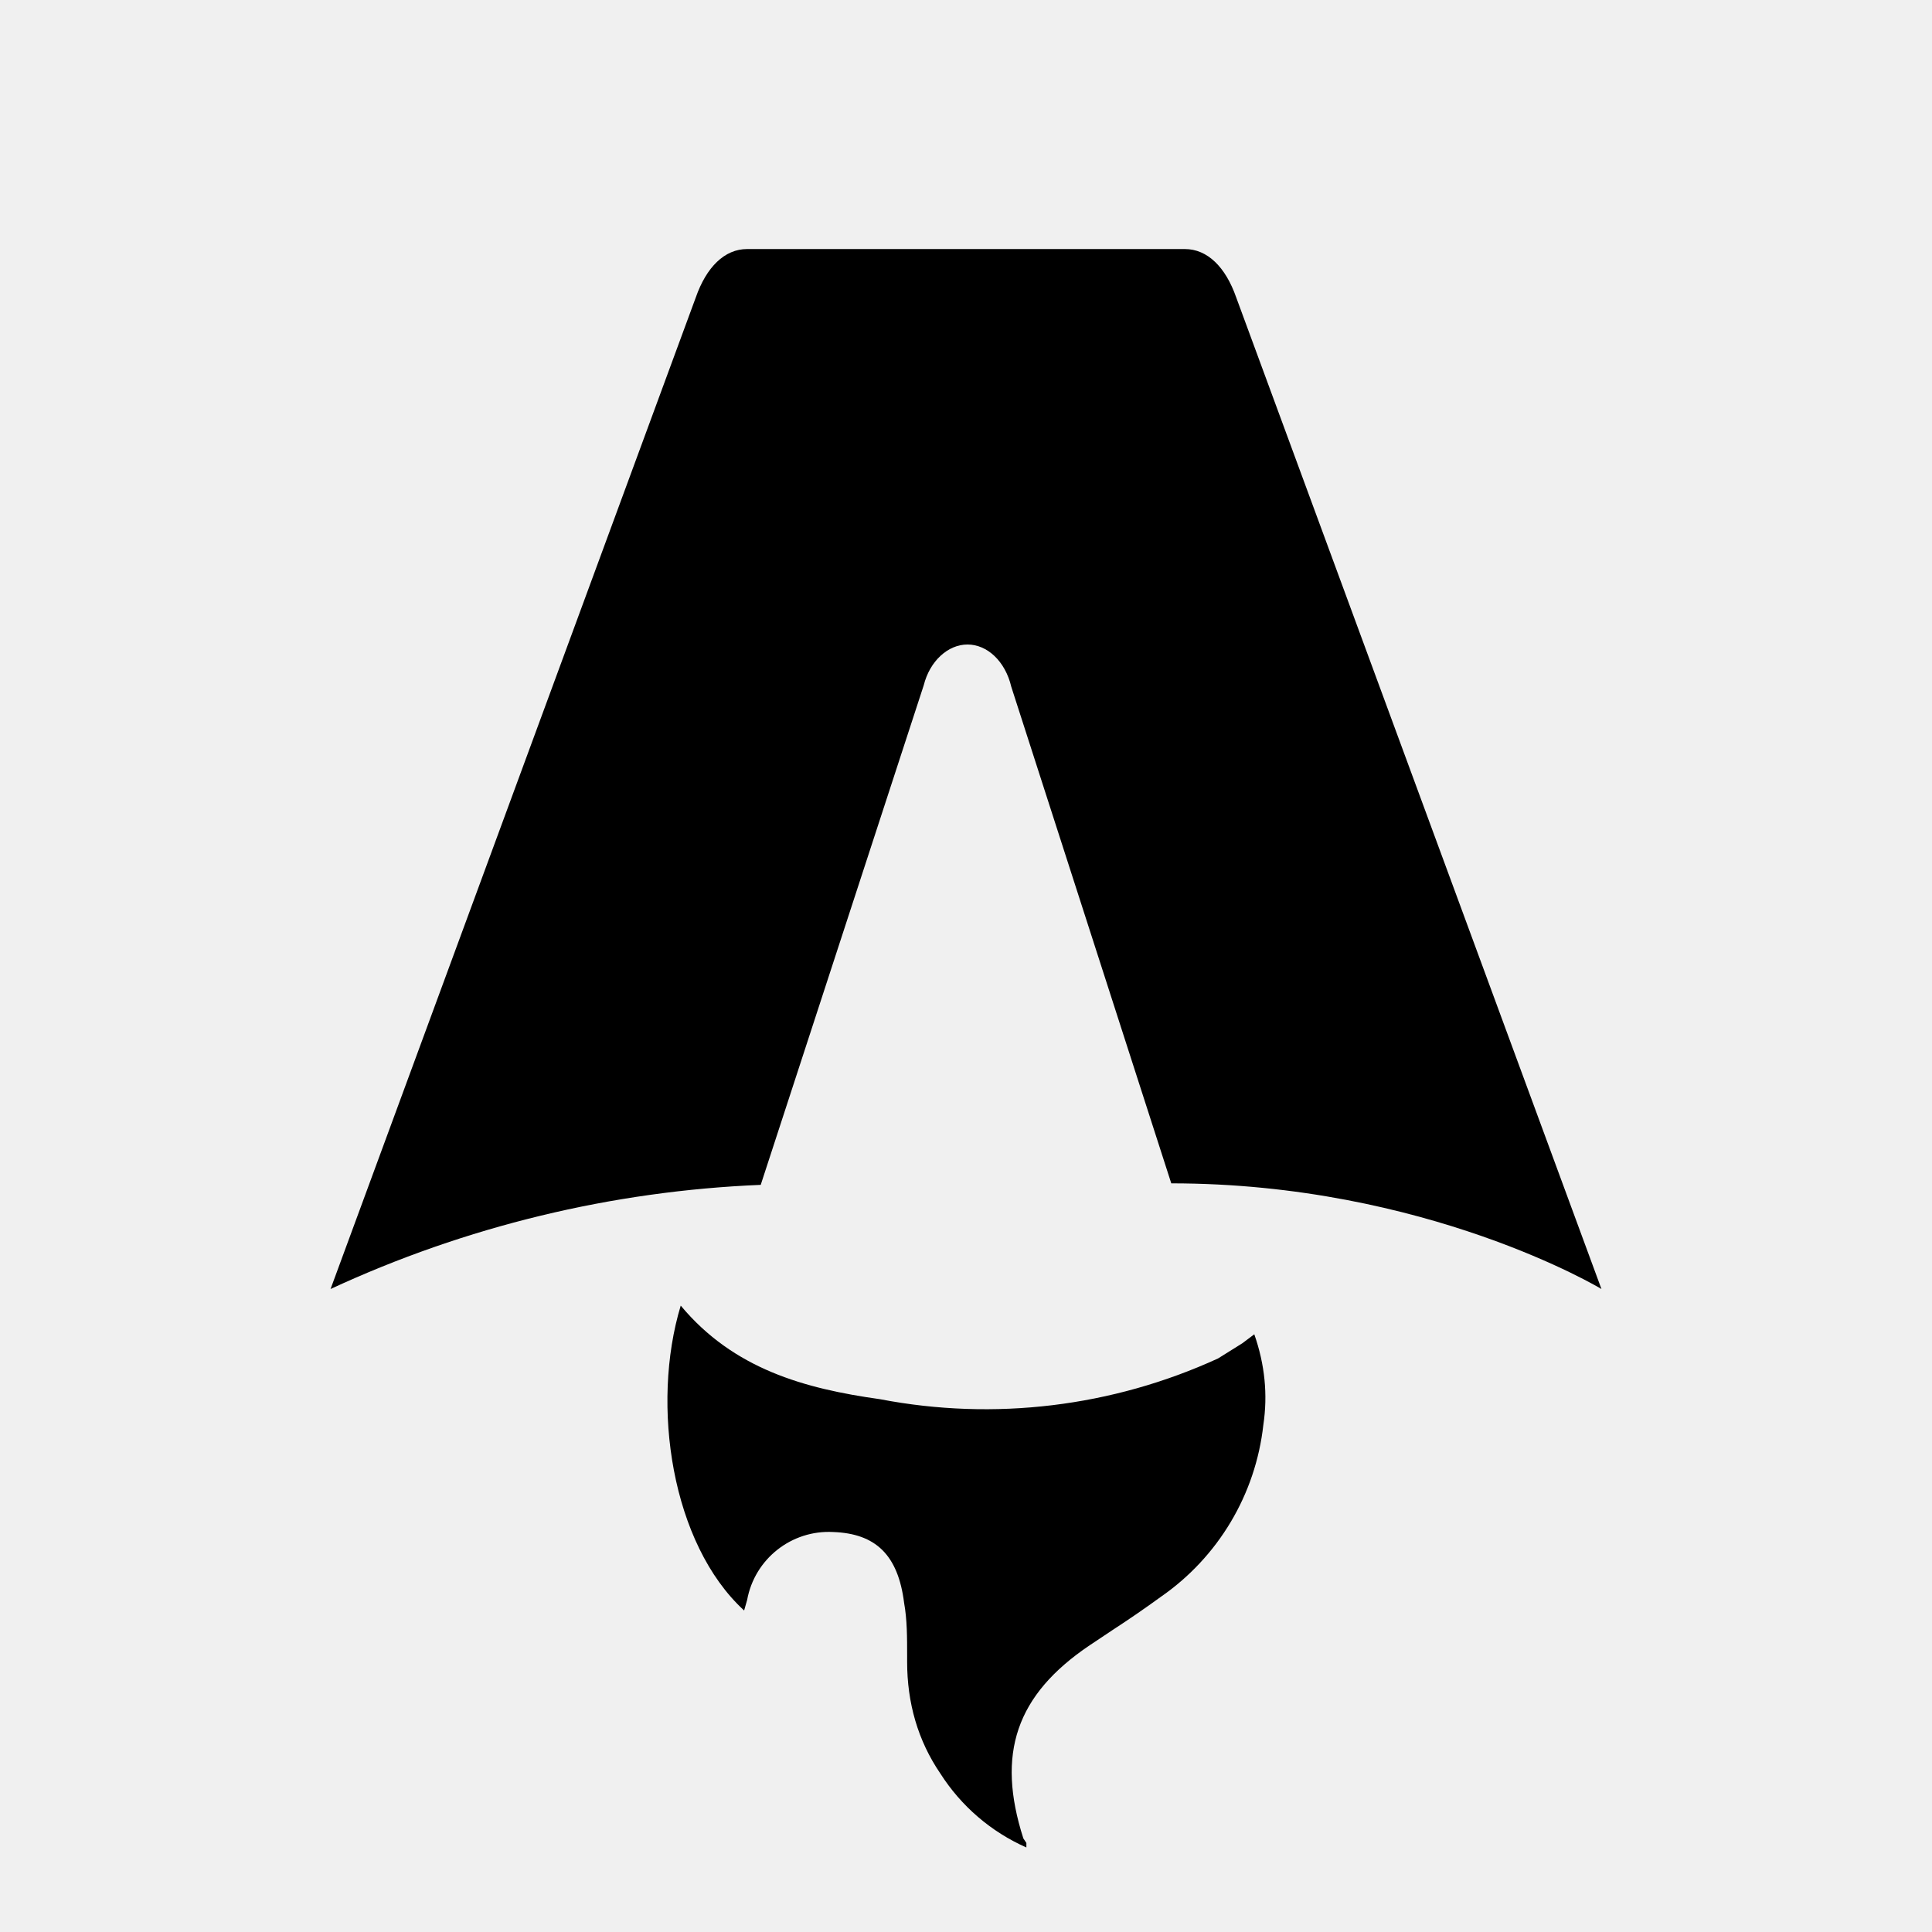
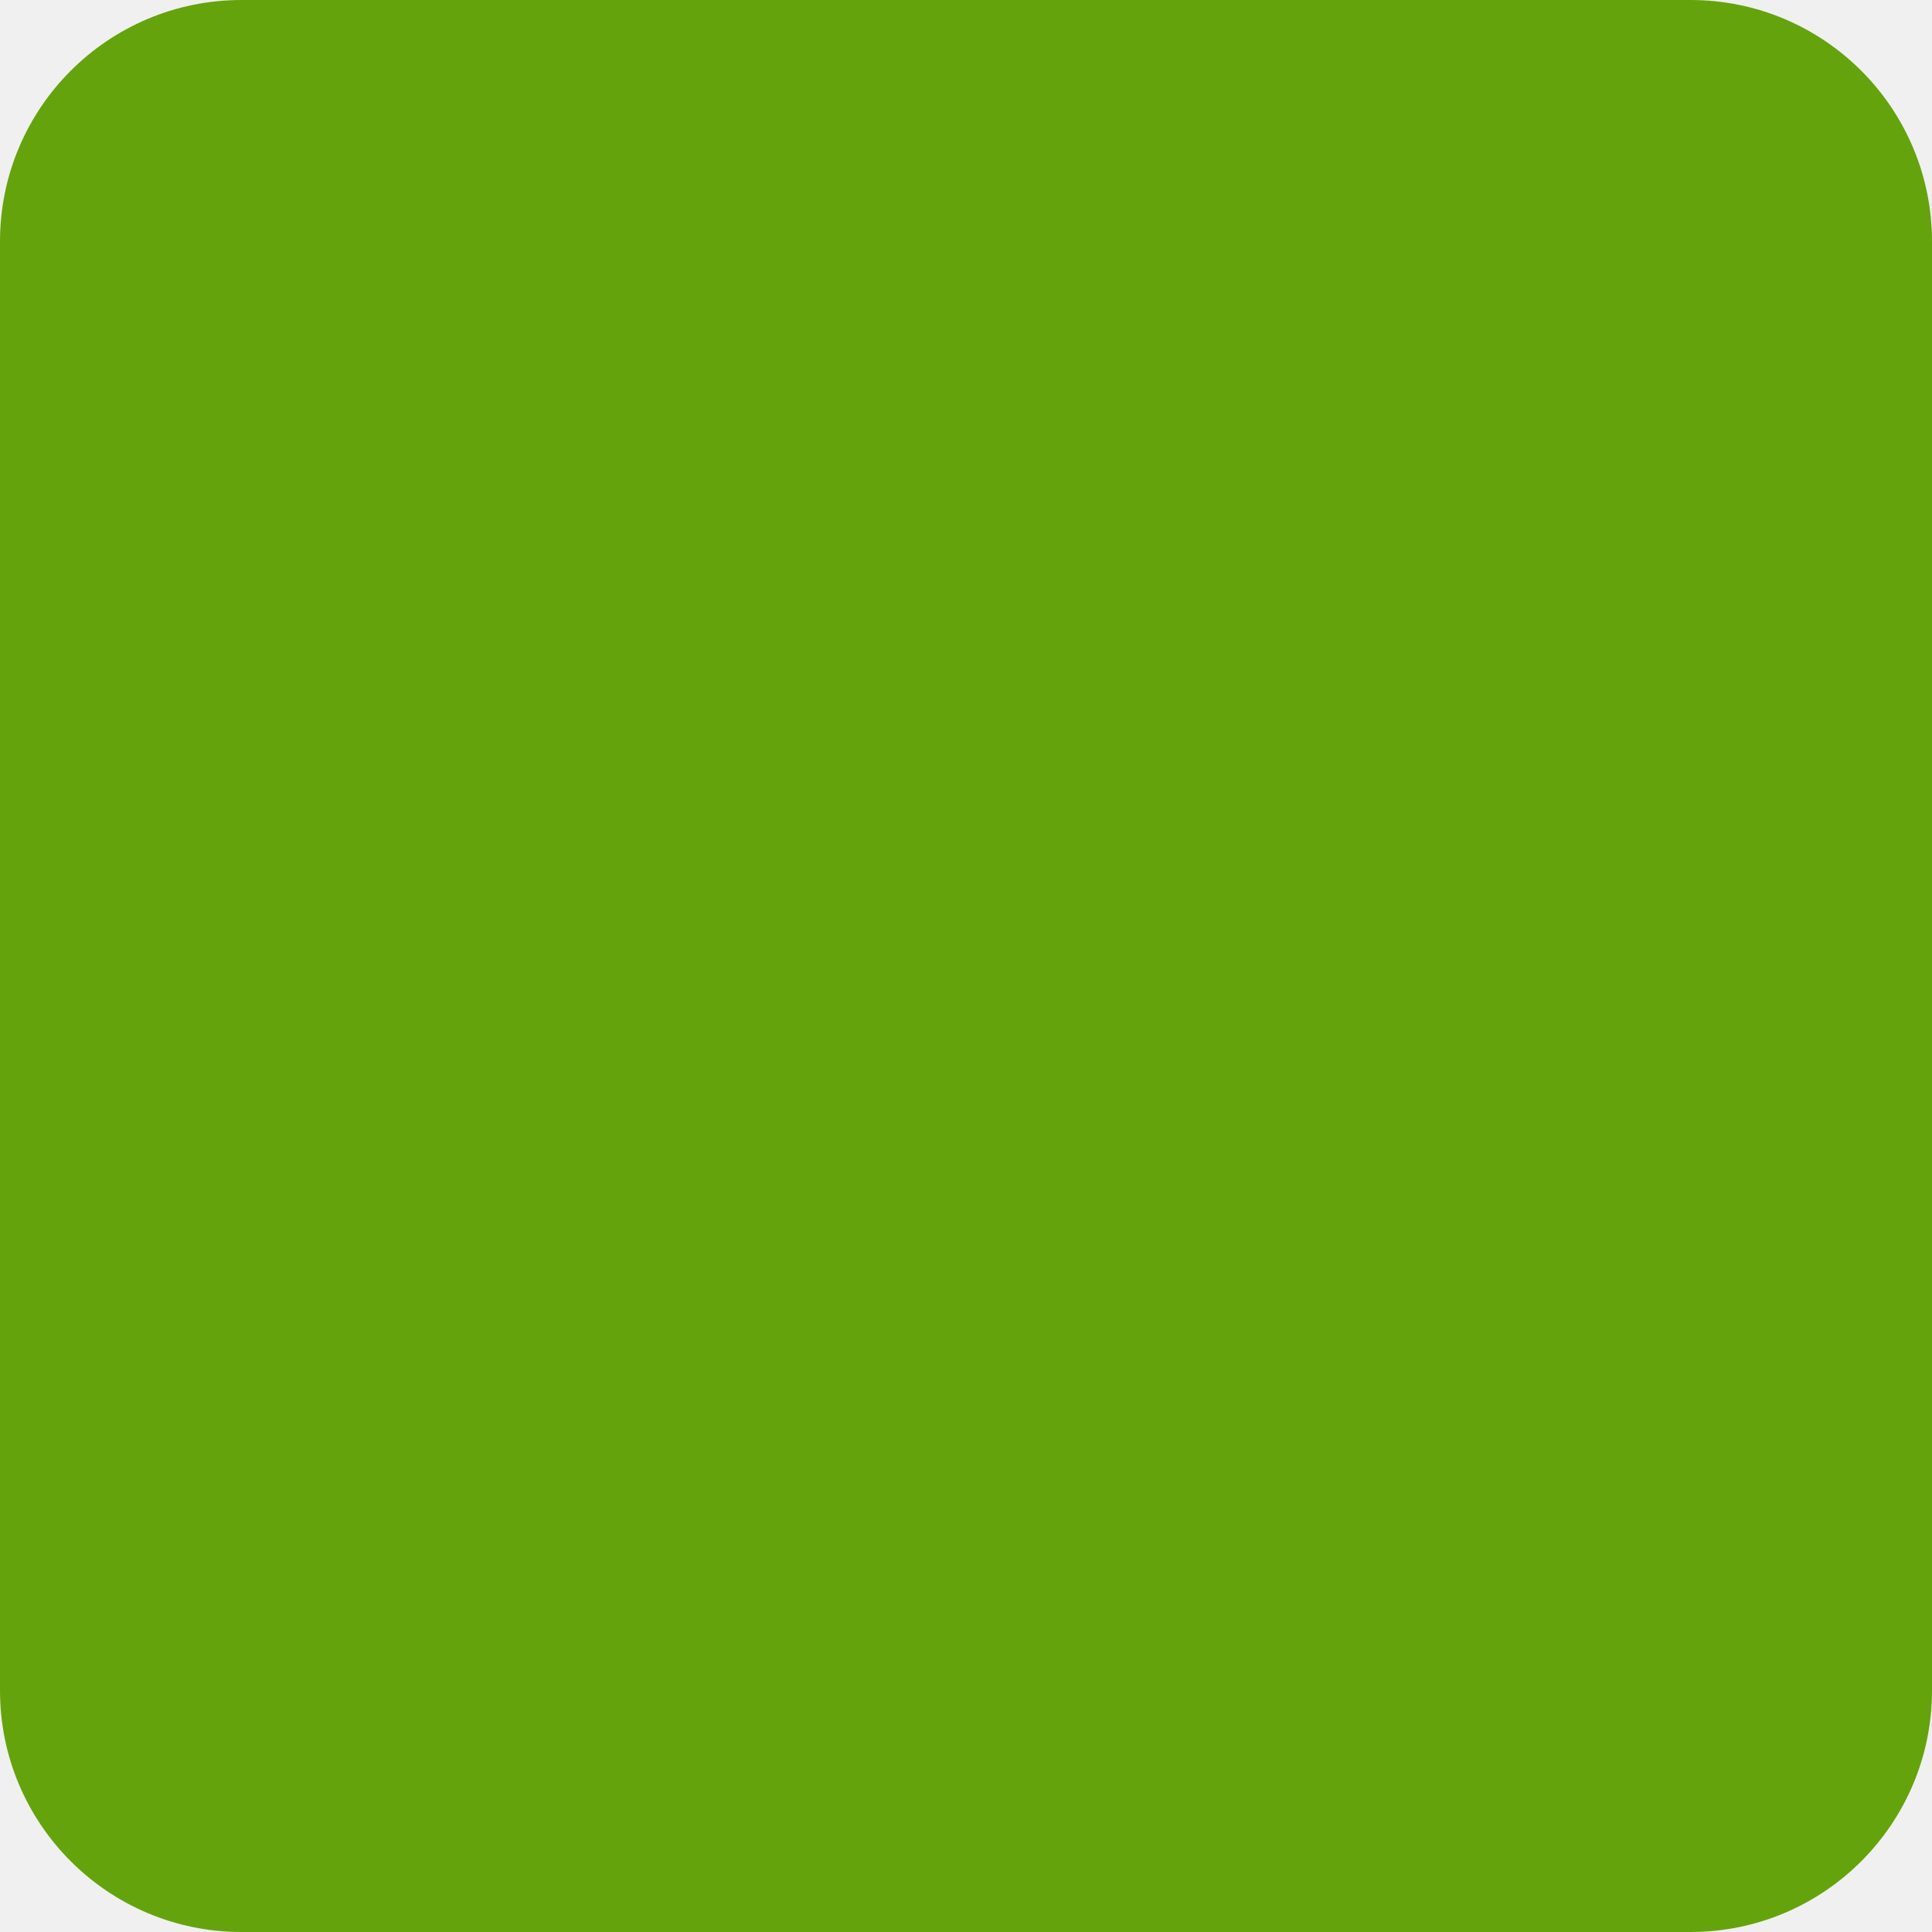
<svg xmlns="http://www.w3.org/2000/svg" fill="none" viewBox="0 0 128 128">
-   <path d="M50.4 78.5a75.1 75.1 0 0 0-28.5 6.9l24.2-65.7c.7-2 1.9-3.2 3.4-3.2h29c1.5 0 2.7 1.2 3.4 3.2l24.2 65.7s-11.6-7-28.5-7L67 45.5c-.4-1.7-1.6-2.8-2.9-2.8-1.3 0-2.5 1.1-2.9 2.7L50.4 78.5Zm-1.1 28.2Zm-4.2-20.2c-2 6.6-.6 15.8 4.2 20.2a17.5 17.5 0 0 1 .2-.7 5.5 5.5 0 0 1 5.7-4.5c2.8.1 4.3 1.5 4.7 4.7.2 1.1.2 2.3.2 3.5v.4c0 2.7.7 5.2 2.2 7.4a13 13 0 0 0 5.7 4.9v-.3l-.2-.3c-1.8-5.6-.5-9.5 4.4-12.8l1.5-1a73 73 0 0 0 3.2-2.2 16 16 0 0 0 6.8-11.4c.3-2 .1-4-.6-6l-.8.6-1.6 1a37 37 0 0 1-22.4 2.7c-5-.7-9.7-2-13.2-6.2Z" />
-   <style>
-         path { fill: #000; }
-         @media (prefers-color-scheme: dark) {
-             path { fill: #FFF; }
-         }
-     </style>
+   <rect x="0" width="128" height="128" rx="16" fill="#65a30d" />
</svg>
